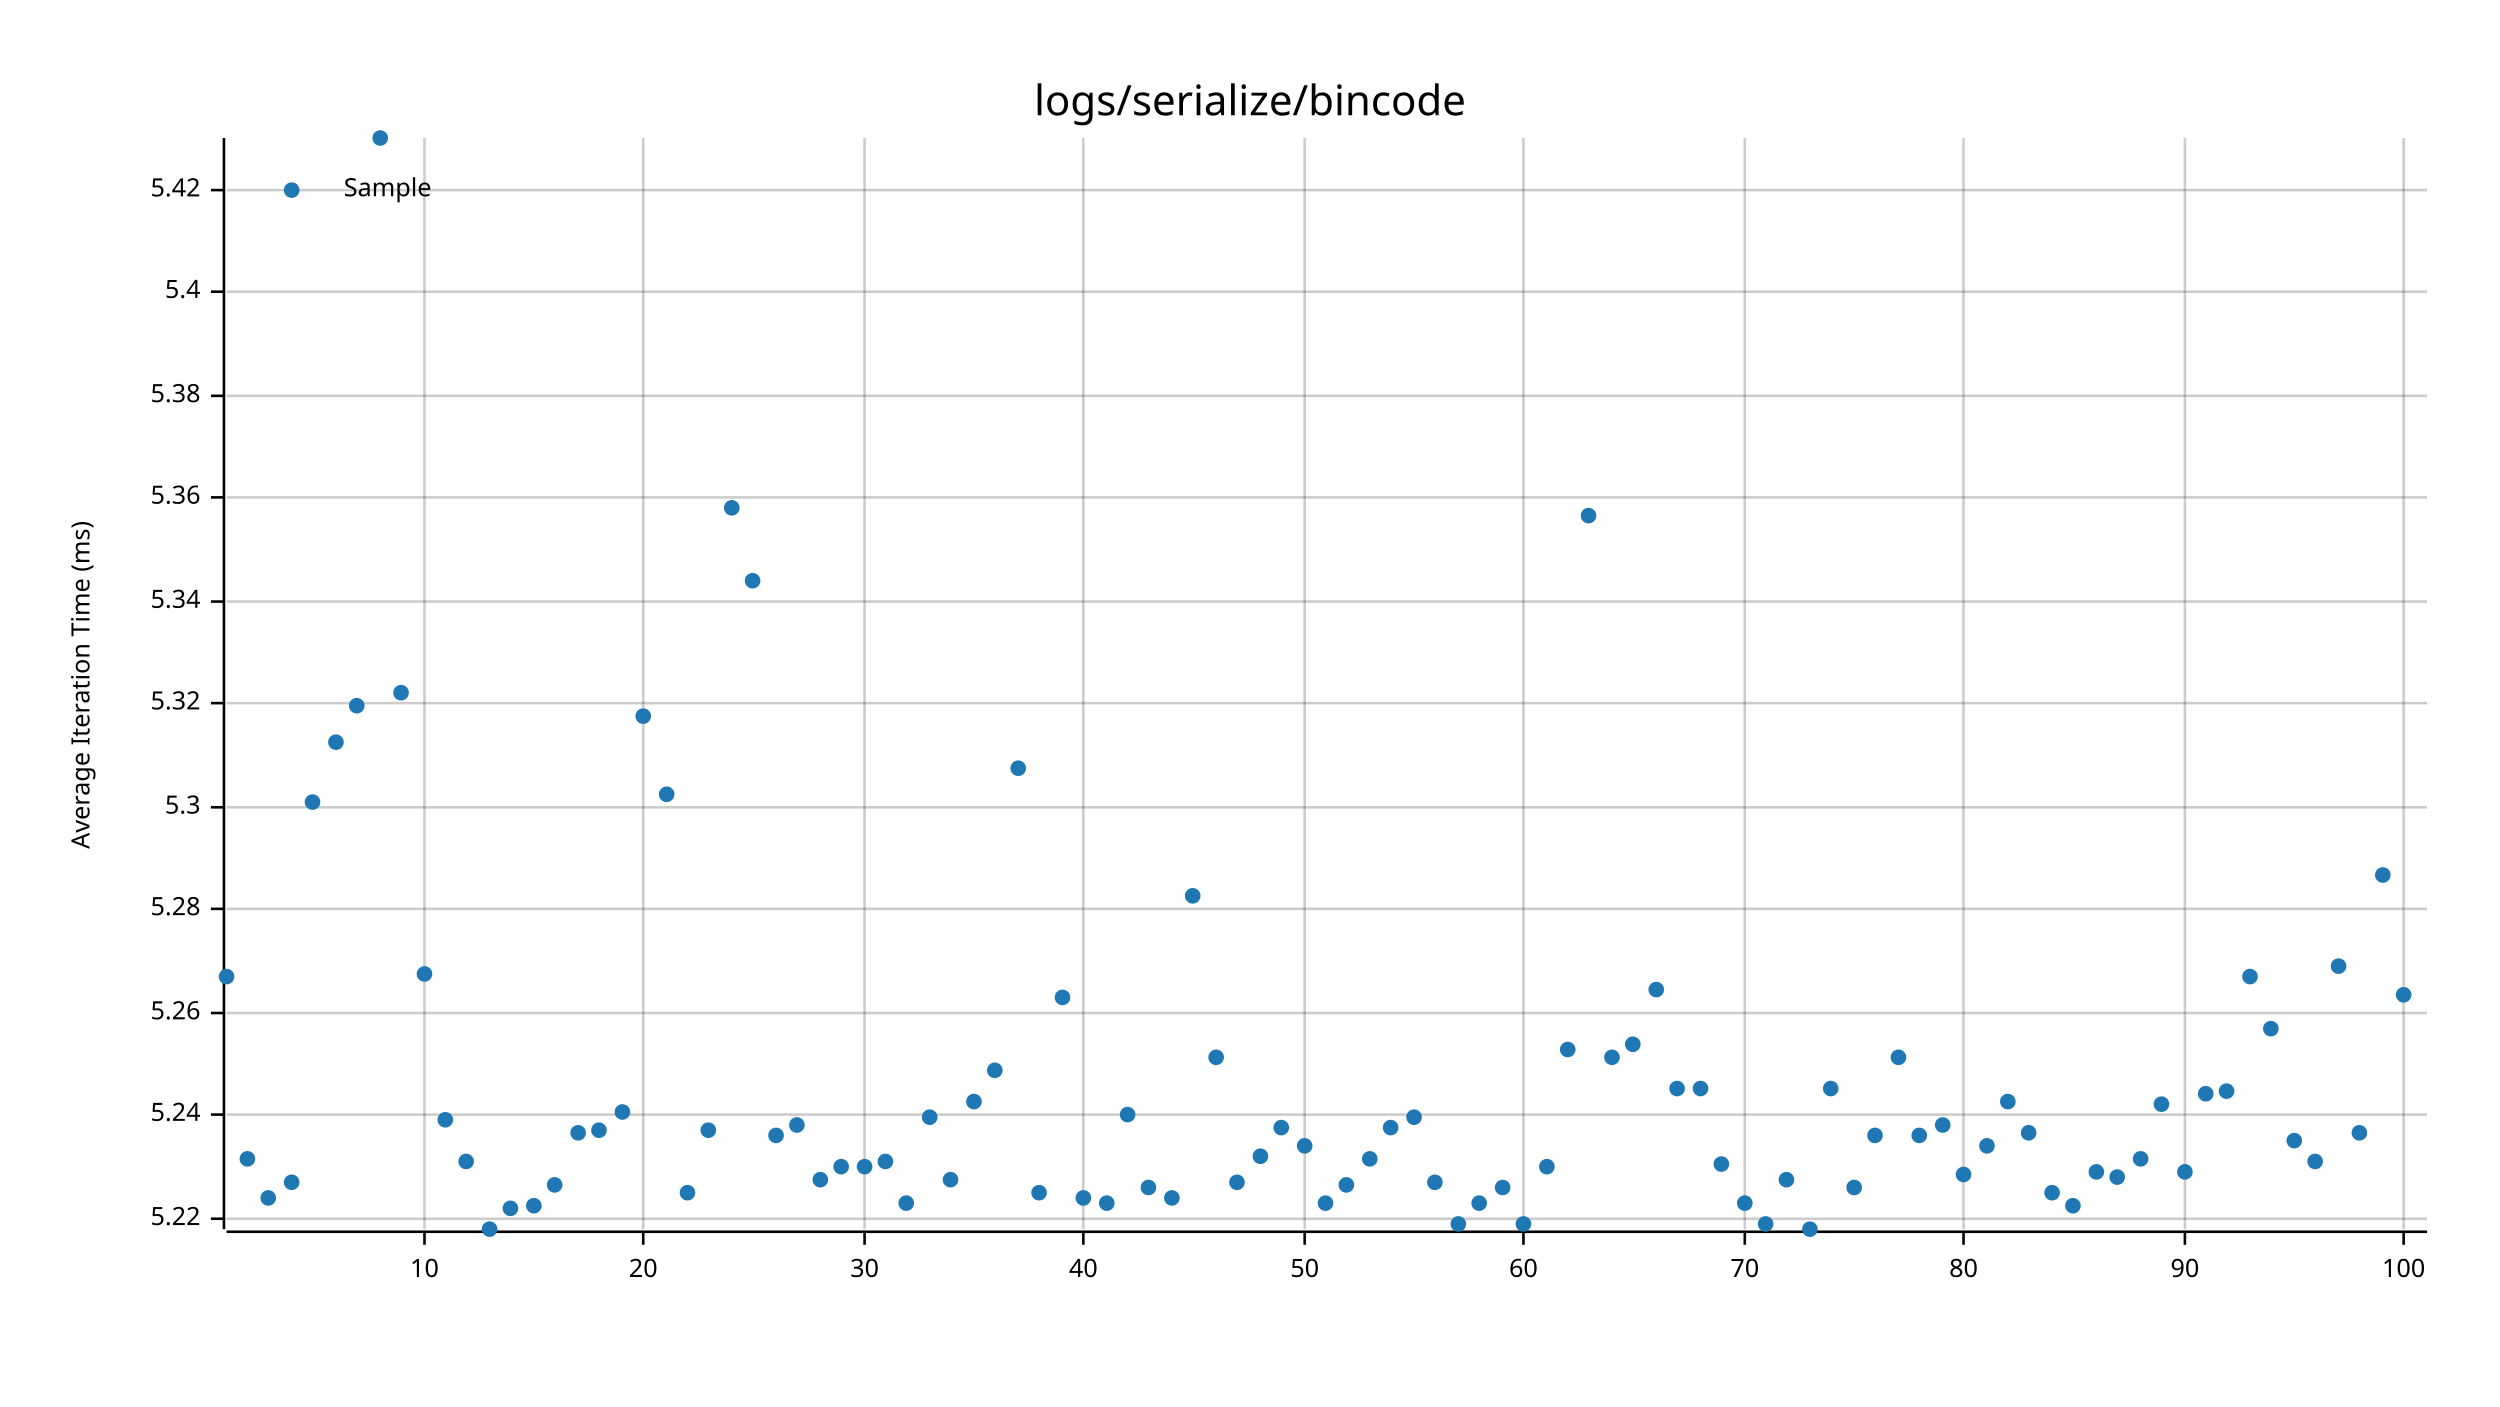
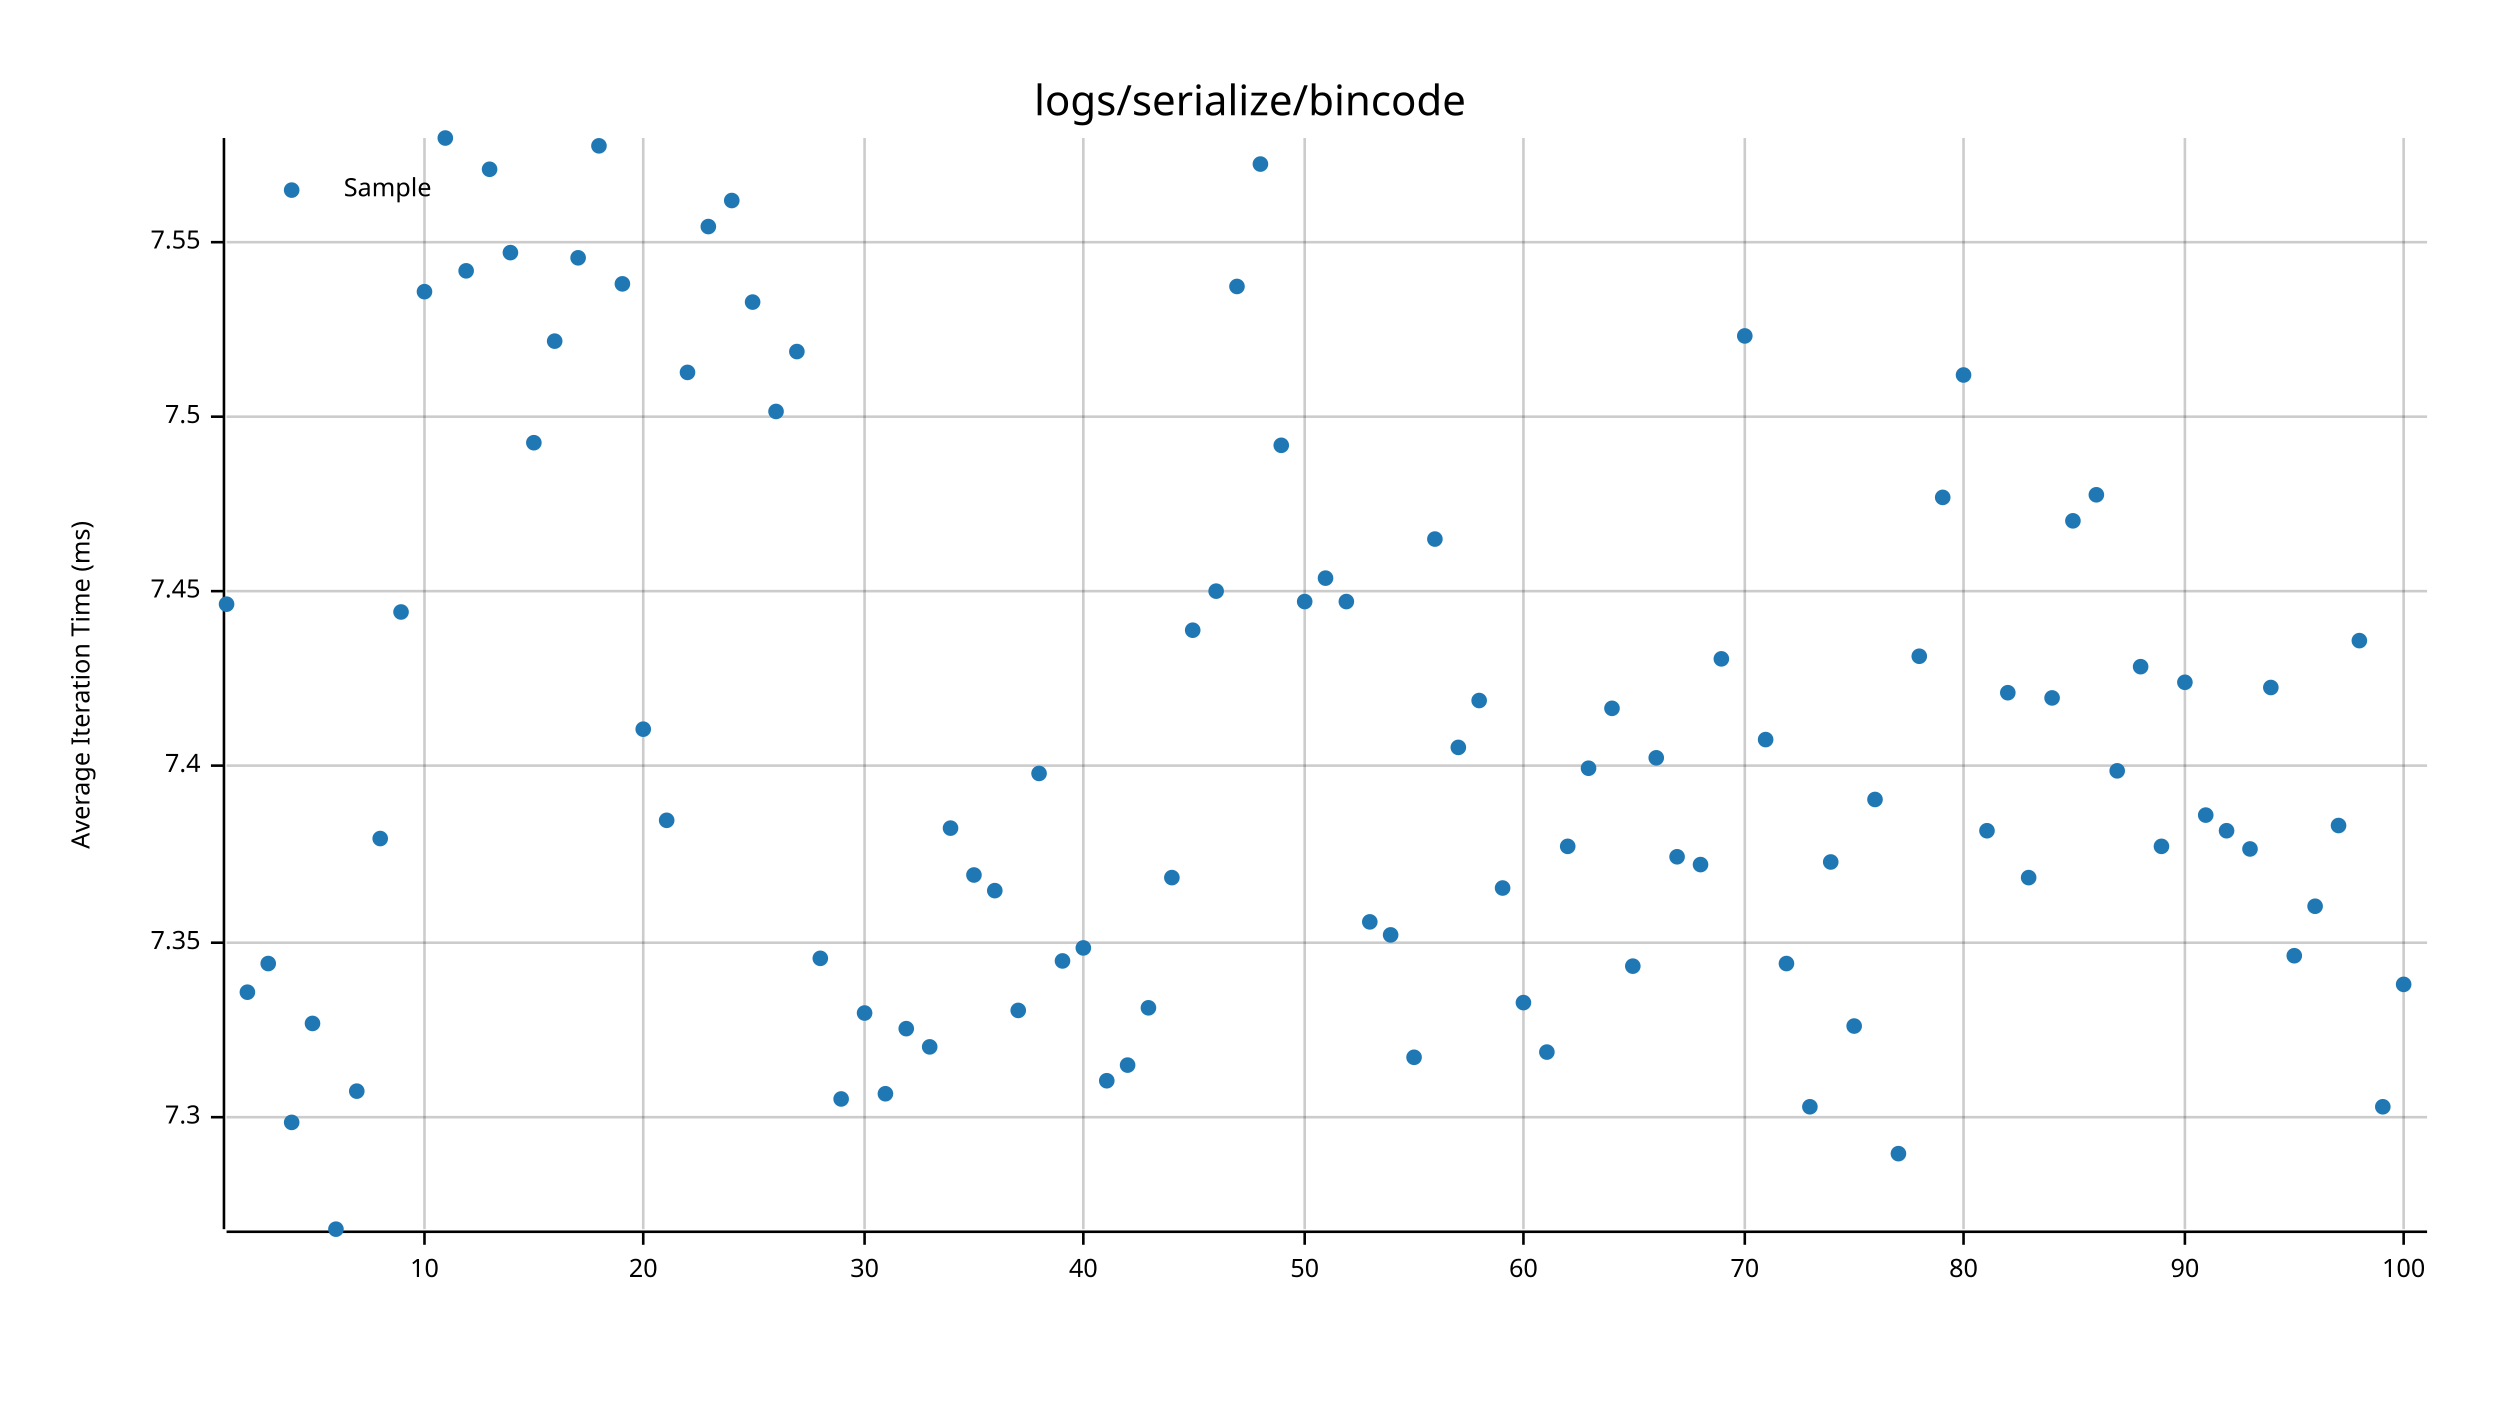
<svg xmlns="http://www.w3.org/2000/svg" style="background-color:#EEE;" width="960" height="540" viewBox="0 0 960 540">
  <text x="480" y="32" dy="0.76em" text-anchor="middle" font-family="sans-serif" font-size="16.129" opacity="1" fill="#000000">
logs/serialize/bincode
</text>
  <text x="27" y="263" dy="0.76em" text-anchor="middle" font-family="sans-serif" font-size="9.677" opacity="1" fill="#000000" transform="rotate(270, 27, 263)">
Average Iteration Time (ms)
</text>
  <line opacity="0.2" stroke="#000000" stroke-width="1" x1="163" y1="472" x2="163" y2="53" />
  <line opacity="0.2" stroke="#000000" stroke-width="1" x1="247" y1="472" x2="247" y2="53" />
  <line opacity="0.2" stroke="#000000" stroke-width="1" x1="332" y1="472" x2="332" y2="53" />
  <line opacity="0.2" stroke="#000000" stroke-width="1" x1="416" y1="472" x2="416" y2="53" />
  <line opacity="0.2" stroke="#000000" stroke-width="1" x1="501" y1="472" x2="501" y2="53" />
  <line opacity="0.2" stroke="#000000" stroke-width="1" x1="585" y1="472" x2="585" y2="53" />
  <line opacity="0.2" stroke="#000000" stroke-width="1" x1="670" y1="472" x2="670" y2="53" />
  <line opacity="0.2" stroke="#000000" stroke-width="1" x1="754" y1="472" x2="754" y2="53" />
  <line opacity="0.2" stroke="#000000" stroke-width="1" x1="839" y1="472" x2="839" y2="53" />
  <line opacity="0.2" stroke="#000000" stroke-width="1" x1="923" y1="472" x2="923" y2="53" />
-   <line opacity="0.2" stroke="#000000" stroke-width="1" x1="87" y1="468" x2="932" y2="468" />
-   <line opacity="0.2" stroke="#000000" stroke-width="1" x1="87" y1="428" x2="932" y2="428" />
-   <line opacity="0.2" stroke="#000000" stroke-width="1" x1="87" y1="389" x2="932" y2="389" />
-   <line opacity="0.2" stroke="#000000" stroke-width="1" x1="87" y1="349" x2="932" y2="349" />
-   <line opacity="0.2" stroke="#000000" stroke-width="1" x1="87" y1="310" x2="932" y2="310" />
-   <line opacity="0.2" stroke="#000000" stroke-width="1" x1="87" y1="270" x2="932" y2="270" />
-   <line opacity="0.2" stroke="#000000" stroke-width="1" x1="87" y1="231" x2="932" y2="231" />
-   <line opacity="0.2" stroke="#000000" stroke-width="1" x1="87" y1="191" x2="932" y2="191" />
-   <line opacity="0.2" stroke="#000000" stroke-width="1" x1="87" y1="152" x2="932" y2="152" />
-   <line opacity="0.2" stroke="#000000" stroke-width="1" x1="87" y1="112" x2="932" y2="112" />
-   <line opacity="0.2" stroke="#000000" stroke-width="1" x1="87" y1="73" x2="932" y2="73" />
+   <line opacity="0.2" stroke="#000000" stroke-width="1" x1="87" y1="429" x2="932" y2="429" />
+   <line opacity="0.2" stroke="#000000" stroke-width="1" x1="87" y1="362" x2="932" y2="362" />
+   <line opacity="0.2" stroke="#000000" stroke-width="1" x1="87" y1="294" x2="932" y2="294" />
+   <line opacity="0.2" stroke="#000000" stroke-width="1" x1="87" y1="227" x2="932" y2="227" />
+   <line opacity="0.2" stroke="#000000" stroke-width="1" x1="87" y1="160" x2="932" y2="160" />
+   <line opacity="0.2" stroke="#000000" stroke-width="1" x1="87" y1="93" x2="932" y2="93" />
  <polyline fill="none" opacity="1" stroke="#000000" stroke-width="1" points="86,53 86,472 " />
-   <text x="77" y="468" dy="0.5ex" text-anchor="end" font-family="sans-serif" font-size="9.677" opacity="1" fill="#000000">
- 5.22
+   <text x="77" y="429" dy="0.5ex" text-anchor="end" font-family="sans-serif" font-size="9.677" opacity="1" fill="#000000">
+ 7.3
</text>
-   <polyline fill="none" opacity="1" stroke="#000000" stroke-width="1" points="81,468 86,468 " />
-   <text x="77" y="428" dy="0.5ex" text-anchor="end" font-family="sans-serif" font-size="9.677" opacity="1" fill="#000000">
- 5.24
+   <polyline fill="none" opacity="1" stroke="#000000" stroke-width="1" points="81,429 86,429 " />
+   <text x="77" y="362" dy="0.5ex" text-anchor="end" font-family="sans-serif" font-size="9.677" opacity="1" fill="#000000">
+ 7.35
</text>
-   <polyline fill="none" opacity="1" stroke="#000000" stroke-width="1" points="81,428 86,428 " />
-   <text x="77" y="389" dy="0.5ex" text-anchor="end" font-family="sans-serif" font-size="9.677" opacity="1" fill="#000000">
- 5.26
+   <polyline fill="none" opacity="1" stroke="#000000" stroke-width="1" points="81,362 86,362 " />
+   <text x="77" y="294" dy="0.5ex" text-anchor="end" font-family="sans-serif" font-size="9.677" opacity="1" fill="#000000">
+ 7.4
</text>
-   <polyline fill="none" opacity="1" stroke="#000000" stroke-width="1" points="81,389 86,389 " />
-   <text x="77" y="349" dy="0.5ex" text-anchor="end" font-family="sans-serif" font-size="9.677" opacity="1" fill="#000000">
- 5.28
+   <polyline fill="none" opacity="1" stroke="#000000" stroke-width="1" points="81,294 86,294 " />
+   <text x="77" y="227" dy="0.5ex" text-anchor="end" font-family="sans-serif" font-size="9.677" opacity="1" fill="#000000">
+ 7.45
</text>
-   <polyline fill="none" opacity="1" stroke="#000000" stroke-width="1" points="81,349 86,349 " />
-   <text x="77" y="310" dy="0.5ex" text-anchor="end" font-family="sans-serif" font-size="9.677" opacity="1" fill="#000000">
- 5.3
+   <polyline fill="none" opacity="1" stroke="#000000" stroke-width="1" points="81,227 86,227 " />
+   <text x="77" y="160" dy="0.5ex" text-anchor="end" font-family="sans-serif" font-size="9.677" opacity="1" fill="#000000">
+ 7.5
</text>
-   <polyline fill="none" opacity="1" stroke="#000000" stroke-width="1" points="81,310 86,310 " />
-   <text x="77" y="270" dy="0.5ex" text-anchor="end" font-family="sans-serif" font-size="9.677" opacity="1" fill="#000000">
- 5.32
+   <polyline fill="none" opacity="1" stroke="#000000" stroke-width="1" points="81,160 86,160 " />
+   <text x="77" y="93" dy="0.5ex" text-anchor="end" font-family="sans-serif" font-size="9.677" opacity="1" fill="#000000">
+ 7.55
</text>
-   <polyline fill="none" opacity="1" stroke="#000000" stroke-width="1" points="81,270 86,270 " />
-   <text x="77" y="231" dy="0.5ex" text-anchor="end" font-family="sans-serif" font-size="9.677" opacity="1" fill="#000000">
- 5.34
- </text>
-   <polyline fill="none" opacity="1" stroke="#000000" stroke-width="1" points="81,231 86,231 " />
-   <text x="77" y="191" dy="0.5ex" text-anchor="end" font-family="sans-serif" font-size="9.677" opacity="1" fill="#000000">
- 5.36
- </text>
-   <polyline fill="none" opacity="1" stroke="#000000" stroke-width="1" points="81,191 86,191 " />
-   <text x="77" y="152" dy="0.5ex" text-anchor="end" font-family="sans-serif" font-size="9.677" opacity="1" fill="#000000">
- 5.38
- </text>
-   <polyline fill="none" opacity="1" stroke="#000000" stroke-width="1" points="81,152 86,152 " />
-   <text x="77" y="112" dy="0.5ex" text-anchor="end" font-family="sans-serif" font-size="9.677" opacity="1" fill="#000000">
- 5.4
- </text>
-   <polyline fill="none" opacity="1" stroke="#000000" stroke-width="1" points="81,112 86,112 " />
-   <text x="77" y="73" dy="0.5ex" text-anchor="end" font-family="sans-serif" font-size="9.677" opacity="1" fill="#000000">
- 5.42
- </text>
-   <polyline fill="none" opacity="1" stroke="#000000" stroke-width="1" points="81,73 86,73 " />
+   <polyline fill="none" opacity="1" stroke="#000000" stroke-width="1" points="81,93 86,93 " />
  <polyline fill="none" opacity="1" stroke="#000000" stroke-width="1" points="87,473 932,473 " />
  <text x="163" y="483" dy="0.76em" text-anchor="middle" font-family="sans-serif" font-size="9.677" opacity="1" fill="#000000">
10
</text>
  <polyline fill="none" opacity="1" stroke="#000000" stroke-width="1" points="163,473 163,478 " />
  <text x="247" y="483" dy="0.76em" text-anchor="middle" font-family="sans-serif" font-size="9.677" opacity="1" fill="#000000">
20
</text>
  <polyline fill="none" opacity="1" stroke="#000000" stroke-width="1" points="247,473 247,478 " />
  <text x="332" y="483" dy="0.76em" text-anchor="middle" font-family="sans-serif" font-size="9.677" opacity="1" fill="#000000">
30
</text>
  <polyline fill="none" opacity="1" stroke="#000000" stroke-width="1" points="332,473 332,478 " />
  <text x="416" y="483" dy="0.76em" text-anchor="middle" font-family="sans-serif" font-size="9.677" opacity="1" fill="#000000">
40
</text>
  <polyline fill="none" opacity="1" stroke="#000000" stroke-width="1" points="416,473 416,478 " />
  <text x="501" y="483" dy="0.76em" text-anchor="middle" font-family="sans-serif" font-size="9.677" opacity="1" fill="#000000">
50
</text>
  <polyline fill="none" opacity="1" stroke="#000000" stroke-width="1" points="501,473 501,478 " />
  <text x="585" y="483" dy="0.76em" text-anchor="middle" font-family="sans-serif" font-size="9.677" opacity="1" fill="#000000">
60
</text>
  <polyline fill="none" opacity="1" stroke="#000000" stroke-width="1" points="585,473 585,478 " />
  <text x="670" y="483" dy="0.76em" text-anchor="middle" font-family="sans-serif" font-size="9.677" opacity="1" fill="#000000">
70
</text>
  <polyline fill="none" opacity="1" stroke="#000000" stroke-width="1" points="670,473 670,478 " />
  <text x="754" y="483" dy="0.76em" text-anchor="middle" font-family="sans-serif" font-size="9.677" opacity="1" fill="#000000">
80
</text>
  <polyline fill="none" opacity="1" stroke="#000000" stroke-width="1" points="754,473 754,478 " />
  <text x="839" y="483" dy="0.76em" text-anchor="middle" font-family="sans-serif" font-size="9.677" opacity="1" fill="#000000">
90
</text>
  <polyline fill="none" opacity="1" stroke="#000000" stroke-width="1" points="839,473 839,478 " />
  <text x="923" y="483" dy="0.76em" text-anchor="middle" font-family="sans-serif" font-size="9.677" opacity="1" fill="#000000">
100
</text>
  <polyline fill="none" opacity="1" stroke="#000000" stroke-width="1" points="923,473 923,478 " />
-   <circle cx="87" cy="375" r="3" opacity="1" fill="#1F78B4" stroke="none" stroke-width="1" />
-   <circle cx="95" cy="445" r="3" opacity="1" fill="#1F78B4" stroke="none" stroke-width="1" />
-   <circle cx="103" cy="460" r="3" opacity="1" fill="#1F78B4" stroke="none" stroke-width="1" />
-   <circle cx="112" cy="454" r="3" opacity="1" fill="#1F78B4" stroke="none" stroke-width="1" />
-   <circle cx="120" cy="308" r="3" opacity="1" fill="#1F78B4" stroke="none" stroke-width="1" />
-   <circle cx="129" cy="285" r="3" opacity="1" fill="#1F78B4" stroke="none" stroke-width="1" />
-   <circle cx="137" cy="271" r="3" opacity="1" fill="#1F78B4" stroke="none" stroke-width="1" />
-   <circle cx="146" cy="53" r="3" opacity="1" fill="#1F78B4" stroke="none" stroke-width="1" />
-   <circle cx="154" cy="266" r="3" opacity="1" fill="#1F78B4" stroke="none" stroke-width="1" />
-   <circle cx="163" cy="374" r="3" opacity="1" fill="#1F78B4" stroke="none" stroke-width="1" />
-   <circle cx="171" cy="430" r="3" opacity="1" fill="#1F78B4" stroke="none" stroke-width="1" />
-   <circle cx="179" cy="446" r="3" opacity="1" fill="#1F78B4" stroke="none" stroke-width="1" />
-   <circle cx="188" cy="472" r="3" opacity="1" fill="#1F78B4" stroke="none" stroke-width="1" />
-   <circle cx="196" cy="464" r="3" opacity="1" fill="#1F78B4" stroke="none" stroke-width="1" />
-   <circle cx="205" cy="463" r="3" opacity="1" fill="#1F78B4" stroke="none" stroke-width="1" />
-   <circle cx="213" cy="455" r="3" opacity="1" fill="#1F78B4" stroke="none" stroke-width="1" />
-   <circle cx="222" cy="435" r="3" opacity="1" fill="#1F78B4" stroke="none" stroke-width="1" />
-   <circle cx="230" cy="434" r="3" opacity="1" fill="#1F78B4" stroke="none" stroke-width="1" />
-   <circle cx="239" cy="427" r="3" opacity="1" fill="#1F78B4" stroke="none" stroke-width="1" />
-   <circle cx="247" cy="275" r="3" opacity="1" fill="#1F78B4" stroke="none" stroke-width="1" />
-   <circle cx="256" cy="305" r="3" opacity="1" fill="#1F78B4" stroke="none" stroke-width="1" />
-   <circle cx="264" cy="458" r="3" opacity="1" fill="#1F78B4" stroke="none" stroke-width="1" />
-   <circle cx="272" cy="434" r="3" opacity="1" fill="#1F78B4" stroke="none" stroke-width="1" />
-   <circle cx="281" cy="195" r="3" opacity="1" fill="#1F78B4" stroke="none" stroke-width="1" />
-   <circle cx="289" cy="223" r="3" opacity="1" fill="#1F78B4" stroke="none" stroke-width="1" />
-   <circle cx="298" cy="436" r="3" opacity="1" fill="#1F78B4" stroke="none" stroke-width="1" />
-   <circle cx="306" cy="432" r="3" opacity="1" fill="#1F78B4" stroke="none" stroke-width="1" />
-   <circle cx="315" cy="453" r="3" opacity="1" fill="#1F78B4" stroke="none" stroke-width="1" />
-   <circle cx="323" cy="448" r="3" opacity="1" fill="#1F78B4" stroke="none" stroke-width="1" />
-   <circle cx="332" cy="448" r="3" opacity="1" fill="#1F78B4" stroke="none" stroke-width="1" />
-   <circle cx="340" cy="446" r="3" opacity="1" fill="#1F78B4" stroke="none" stroke-width="1" />
-   <circle cx="348" cy="462" r="3" opacity="1" fill="#1F78B4" stroke="none" stroke-width="1" />
-   <circle cx="357" cy="429" r="3" opacity="1" fill="#1F78B4" stroke="none" stroke-width="1" />
-   <circle cx="365" cy="453" r="3" opacity="1" fill="#1F78B4" stroke="none" stroke-width="1" />
-   <circle cx="374" cy="423" r="3" opacity="1" fill="#1F78B4" stroke="none" stroke-width="1" />
-   <circle cx="382" cy="411" r="3" opacity="1" fill="#1F78B4" stroke="none" stroke-width="1" />
-   <circle cx="391" cy="295" r="3" opacity="1" fill="#1F78B4" stroke="none" stroke-width="1" />
-   <circle cx="399" cy="458" r="3" opacity="1" fill="#1F78B4" stroke="none" stroke-width="1" />
-   <circle cx="408" cy="383" r="3" opacity="1" fill="#1F78B4" stroke="none" stroke-width="1" />
-   <circle cx="416" cy="460" r="3" opacity="1" fill="#1F78B4" stroke="none" stroke-width="1" />
-   <circle cx="425" cy="462" r="3" opacity="1" fill="#1F78B4" stroke="none" stroke-width="1" />
-   <circle cx="433" cy="428" r="3" opacity="1" fill="#1F78B4" stroke="none" stroke-width="1" />
-   <circle cx="441" cy="456" r="3" opacity="1" fill="#1F78B4" stroke="none" stroke-width="1" />
-   <circle cx="450" cy="460" r="3" opacity="1" fill="#1F78B4" stroke="none" stroke-width="1" />
-   <circle cx="458" cy="344" r="3" opacity="1" fill="#1F78B4" stroke="none" stroke-width="1" />
-   <circle cx="467" cy="406" r="3" opacity="1" fill="#1F78B4" stroke="none" stroke-width="1" />
-   <circle cx="475" cy="454" r="3" opacity="1" fill="#1F78B4" stroke="none" stroke-width="1" />
-   <circle cx="484" cy="444" r="3" opacity="1" fill="#1F78B4" stroke="none" stroke-width="1" />
-   <circle cx="492" cy="433" r="3" opacity="1" fill="#1F78B4" stroke="none" stroke-width="1" />
-   <circle cx="501" cy="440" r="3" opacity="1" fill="#1F78B4" stroke="none" stroke-width="1" />
-   <circle cx="509" cy="462" r="3" opacity="1" fill="#1F78B4" stroke="none" stroke-width="1" />
-   <circle cx="517" cy="455" r="3" opacity="1" fill="#1F78B4" stroke="none" stroke-width="1" />
-   <circle cx="526" cy="445" r="3" opacity="1" fill="#1F78B4" stroke="none" stroke-width="1" />
-   <circle cx="534" cy="433" r="3" opacity="1" fill="#1F78B4" stroke="none" stroke-width="1" />
-   <circle cx="543" cy="429" r="3" opacity="1" fill="#1F78B4" stroke="none" stroke-width="1" />
-   <circle cx="551" cy="454" r="3" opacity="1" fill="#1F78B4" stroke="none" stroke-width="1" />
-   <circle cx="560" cy="470" r="3" opacity="1" fill="#1F78B4" stroke="none" stroke-width="1" />
-   <circle cx="568" cy="462" r="3" opacity="1" fill="#1F78B4" stroke="none" stroke-width="1" />
-   <circle cx="577" cy="456" r="3" opacity="1" fill="#1F78B4" stroke="none" stroke-width="1" />
-   <circle cx="585" cy="470" r="3" opacity="1" fill="#1F78B4" stroke="none" stroke-width="1" />
-   <circle cx="594" cy="448" r="3" opacity="1" fill="#1F78B4" stroke="none" stroke-width="1" />
-   <circle cx="602" cy="403" r="3" opacity="1" fill="#1F78B4" stroke="none" stroke-width="1" />
-   <circle cx="610" cy="198" r="3" opacity="1" fill="#1F78B4" stroke="none" stroke-width="1" />
-   <circle cx="619" cy="406" r="3" opacity="1" fill="#1F78B4" stroke="none" stroke-width="1" />
-   <circle cx="627" cy="401" r="3" opacity="1" fill="#1F78B4" stroke="none" stroke-width="1" />
-   <circle cx="636" cy="380" r="3" opacity="1" fill="#1F78B4" stroke="none" stroke-width="1" />
-   <circle cx="644" cy="418" r="3" opacity="1" fill="#1F78B4" stroke="none" stroke-width="1" />
-   <circle cx="653" cy="418" r="3" opacity="1" fill="#1F78B4" stroke="none" stroke-width="1" />
-   <circle cx="661" cy="447" r="3" opacity="1" fill="#1F78B4" stroke="none" stroke-width="1" />
-   <circle cx="670" cy="462" r="3" opacity="1" fill="#1F78B4" stroke="none" stroke-width="1" />
-   <circle cx="678" cy="470" r="3" opacity="1" fill="#1F78B4" stroke="none" stroke-width="1" />
-   <circle cx="686" cy="453" r="3" opacity="1" fill="#1F78B4" stroke="none" stroke-width="1" />
-   <circle cx="695" cy="472" r="3" opacity="1" fill="#1F78B4" stroke="none" stroke-width="1" />
-   <circle cx="703" cy="418" r="3" opacity="1" fill="#1F78B4" stroke="none" stroke-width="1" />
-   <circle cx="712" cy="456" r="3" opacity="1" fill="#1F78B4" stroke="none" stroke-width="1" />
-   <circle cx="720" cy="436" r="3" opacity="1" fill="#1F78B4" stroke="none" stroke-width="1" />
-   <circle cx="729" cy="406" r="3" opacity="1" fill="#1F78B4" stroke="none" stroke-width="1" />
-   <circle cx="737" cy="436" r="3" opacity="1" fill="#1F78B4" stroke="none" stroke-width="1" />
-   <circle cx="746" cy="432" r="3" opacity="1" fill="#1F78B4" stroke="none" stroke-width="1" />
-   <circle cx="754" cy="451" r="3" opacity="1" fill="#1F78B4" stroke="none" stroke-width="1" />
-   <circle cx="763" cy="440" r="3" opacity="1" fill="#1F78B4" stroke="none" stroke-width="1" />
-   <circle cx="771" cy="423" r="3" opacity="1" fill="#1F78B4" stroke="none" stroke-width="1" />
-   <circle cx="779" cy="435" r="3" opacity="1" fill="#1F78B4" stroke="none" stroke-width="1" />
-   <circle cx="788" cy="458" r="3" opacity="1" fill="#1F78B4" stroke="none" stroke-width="1" />
-   <circle cx="796" cy="463" r="3" opacity="1" fill="#1F78B4" stroke="none" stroke-width="1" />
-   <circle cx="805" cy="450" r="3" opacity="1" fill="#1F78B4" stroke="none" stroke-width="1" />
-   <circle cx="813" cy="452" r="3" opacity="1" fill="#1F78B4" stroke="none" stroke-width="1" />
-   <circle cx="822" cy="445" r="3" opacity="1" fill="#1F78B4" stroke="none" stroke-width="1" />
-   <circle cx="830" cy="424" r="3" opacity="1" fill="#1F78B4" stroke="none" stroke-width="1" />
-   <circle cx="839" cy="450" r="3" opacity="1" fill="#1F78B4" stroke="none" stroke-width="1" />
-   <circle cx="847" cy="420" r="3" opacity="1" fill="#1F78B4" stroke="none" stroke-width="1" />
-   <circle cx="855" cy="419" r="3" opacity="1" fill="#1F78B4" stroke="none" stroke-width="1" />
-   <circle cx="864" cy="375" r="3" opacity="1" fill="#1F78B4" stroke="none" stroke-width="1" />
-   <circle cx="872" cy="395" r="3" opacity="1" fill="#1F78B4" stroke="none" stroke-width="1" />
-   <circle cx="881" cy="438" r="3" opacity="1" fill="#1F78B4" stroke="none" stroke-width="1" />
-   <circle cx="889" cy="446" r="3" opacity="1" fill="#1F78B4" stroke="none" stroke-width="1" />
-   <circle cx="898" cy="371" r="3" opacity="1" fill="#1F78B4" stroke="none" stroke-width="1" />
-   <circle cx="906" cy="435" r="3" opacity="1" fill="#1F78B4" stroke="none" stroke-width="1" />
-   <circle cx="915" cy="336" r="3" opacity="1" fill="#1F78B4" stroke="none" stroke-width="1" />
-   <circle cx="923" cy="382" r="3" opacity="1" fill="#1F78B4" stroke="none" stroke-width="1" />
+   <circle cx="87" cy="232" r="3" opacity="1" fill="#1F78B4" stroke="none" stroke-width="1" />
+   <circle cx="95" cy="381" r="3" opacity="1" fill="#1F78B4" stroke="none" stroke-width="1" />
+   <circle cx="103" cy="370" r="3" opacity="1" fill="#1F78B4" stroke="none" stroke-width="1" />
+   <circle cx="112" cy="431" r="3" opacity="1" fill="#1F78B4" stroke="none" stroke-width="1" />
+   <circle cx="120" cy="393" r="3" opacity="1" fill="#1F78B4" stroke="none" stroke-width="1" />
+   <circle cx="129" cy="472" r="3" opacity="1" fill="#1F78B4" stroke="none" stroke-width="1" />
+   <circle cx="137" cy="419" r="3" opacity="1" fill="#1F78B4" stroke="none" stroke-width="1" />
+   <circle cx="146" cy="322" r="3" opacity="1" fill="#1F78B4" stroke="none" stroke-width="1" />
+   <circle cx="154" cy="235" r="3" opacity="1" fill="#1F78B4" stroke="none" stroke-width="1" />
+   <circle cx="163" cy="112" r="3" opacity="1" fill="#1F78B4" stroke="none" stroke-width="1" />
+   <circle cx="171" cy="53" r="3" opacity="1" fill="#1F78B4" stroke="none" stroke-width="1" />
+   <circle cx="179" cy="104" r="3" opacity="1" fill="#1F78B4" stroke="none" stroke-width="1" />
+   <circle cx="188" cy="65" r="3" opacity="1" fill="#1F78B4" stroke="none" stroke-width="1" />
+   <circle cx="196" cy="97" r="3" opacity="1" fill="#1F78B4" stroke="none" stroke-width="1" />
+   <circle cx="205" cy="170" r="3" opacity="1" fill="#1F78B4" stroke="none" stroke-width="1" />
+   <circle cx="213" cy="131" r="3" opacity="1" fill="#1F78B4" stroke="none" stroke-width="1" />
+   <circle cx="222" cy="99" r="3" opacity="1" fill="#1F78B4" stroke="none" stroke-width="1" />
+   <circle cx="230" cy="56" r="3" opacity="1" fill="#1F78B4" stroke="none" stroke-width="1" />
+   <circle cx="239" cy="109" r="3" opacity="1" fill="#1F78B4" stroke="none" stroke-width="1" />
+   <circle cx="247" cy="280" r="3" opacity="1" fill="#1F78B4" stroke="none" stroke-width="1" />
+   <circle cx="256" cy="315" r="3" opacity="1" fill="#1F78B4" stroke="none" stroke-width="1" />
+   <circle cx="264" cy="143" r="3" opacity="1" fill="#1F78B4" stroke="none" stroke-width="1" />
+   <circle cx="272" cy="87" r="3" opacity="1" fill="#1F78B4" stroke="none" stroke-width="1" />
+   <circle cx="281" cy="77" r="3" opacity="1" fill="#1F78B4" stroke="none" stroke-width="1" />
+   <circle cx="289" cy="116" r="3" opacity="1" fill="#1F78B4" stroke="none" stroke-width="1" />
+   <circle cx="298" cy="158" r="3" opacity="1" fill="#1F78B4" stroke="none" stroke-width="1" />
+   <circle cx="306" cy="135" r="3" opacity="1" fill="#1F78B4" stroke="none" stroke-width="1" />
+   <circle cx="315" cy="368" r="3" opacity="1" fill="#1F78B4" stroke="none" stroke-width="1" />
+   <circle cx="323" cy="422" r="3" opacity="1" fill="#1F78B4" stroke="none" stroke-width="1" />
+   <circle cx="332" cy="389" r="3" opacity="1" fill="#1F78B4" stroke="none" stroke-width="1" />
+   <circle cx="340" cy="420" r="3" opacity="1" fill="#1F78B4" stroke="none" stroke-width="1" />
+   <circle cx="348" cy="395" r="3" opacity="1" fill="#1F78B4" stroke="none" stroke-width="1" />
+   <circle cx="357" cy="402" r="3" opacity="1" fill="#1F78B4" stroke="none" stroke-width="1" />
+   <circle cx="365" cy="318" r="3" opacity="1" fill="#1F78B4" stroke="none" stroke-width="1" />
+   <circle cx="374" cy="336" r="3" opacity="1" fill="#1F78B4" stroke="none" stroke-width="1" />
+   <circle cx="382" cy="342" r="3" opacity="1" fill="#1F78B4" stroke="none" stroke-width="1" />
+   <circle cx="391" cy="388" r="3" opacity="1" fill="#1F78B4" stroke="none" stroke-width="1" />
+   <circle cx="399" cy="297" r="3" opacity="1" fill="#1F78B4" stroke="none" stroke-width="1" />
+   <circle cx="408" cy="369" r="3" opacity="1" fill="#1F78B4" stroke="none" stroke-width="1" />
+   <circle cx="416" cy="364" r="3" opacity="1" fill="#1F78B4" stroke="none" stroke-width="1" />
+   <circle cx="425" cy="415" r="3" opacity="1" fill="#1F78B4" stroke="none" stroke-width="1" />
+   <circle cx="433" cy="409" r="3" opacity="1" fill="#1F78B4" stroke="none" stroke-width="1" />
+   <circle cx="441" cy="387" r="3" opacity="1" fill="#1F78B4" stroke="none" stroke-width="1" />
+   <circle cx="450" cy="337" r="3" opacity="1" fill="#1F78B4" stroke="none" stroke-width="1" />
+   <circle cx="458" cy="242" r="3" opacity="1" fill="#1F78B4" stroke="none" stroke-width="1" />
+   <circle cx="467" cy="227" r="3" opacity="1" fill="#1F78B4" stroke="none" stroke-width="1" />
+   <circle cx="475" cy="110" r="3" opacity="1" fill="#1F78B4" stroke="none" stroke-width="1" />
+   <circle cx="484" cy="63" r="3" opacity="1" fill="#1F78B4" stroke="none" stroke-width="1" />
+   <circle cx="492" cy="171" r="3" opacity="1" fill="#1F78B4" stroke="none" stroke-width="1" />
+   <circle cx="501" cy="231" r="3" opacity="1" fill="#1F78B4" stroke="none" stroke-width="1" />
+   <circle cx="509" cy="222" r="3" opacity="1" fill="#1F78B4" stroke="none" stroke-width="1" />
+   <circle cx="517" cy="231" r="3" opacity="1" fill="#1F78B4" stroke="none" stroke-width="1" />
+   <circle cx="526" cy="354" r="3" opacity="1" fill="#1F78B4" stroke="none" stroke-width="1" />
+   <circle cx="534" cy="359" r="3" opacity="1" fill="#1F78B4" stroke="none" stroke-width="1" />
+   <circle cx="543" cy="406" r="3" opacity="1" fill="#1F78B4" stroke="none" stroke-width="1" />
+   <circle cx="551" cy="207" r="3" opacity="1" fill="#1F78B4" stroke="none" stroke-width="1" />
+   <circle cx="560" cy="287" r="3" opacity="1" fill="#1F78B4" stroke="none" stroke-width="1" />
+   <circle cx="568" cy="269" r="3" opacity="1" fill="#1F78B4" stroke="none" stroke-width="1" />
+   <circle cx="577" cy="341" r="3" opacity="1" fill="#1F78B4" stroke="none" stroke-width="1" />
+   <circle cx="585" cy="385" r="3" opacity="1" fill="#1F78B4" stroke="none" stroke-width="1" />
+   <circle cx="594" cy="404" r="3" opacity="1" fill="#1F78B4" stroke="none" stroke-width="1" />
+   <circle cx="602" cy="325" r="3" opacity="1" fill="#1F78B4" stroke="none" stroke-width="1" />
+   <circle cx="610" cy="295" r="3" opacity="1" fill="#1F78B4" stroke="none" stroke-width="1" />
+   <circle cx="619" cy="272" r="3" opacity="1" fill="#1F78B4" stroke="none" stroke-width="1" />
+   <circle cx="627" cy="371" r="3" opacity="1" fill="#1F78B4" stroke="none" stroke-width="1" />
+   <circle cx="636" cy="291" r="3" opacity="1" fill="#1F78B4" stroke="none" stroke-width="1" />
+   <circle cx="644" cy="329" r="3" opacity="1" fill="#1F78B4" stroke="none" stroke-width="1" />
+   <circle cx="653" cy="332" r="3" opacity="1" fill="#1F78B4" stroke="none" stroke-width="1" />
+   <circle cx="661" cy="253" r="3" opacity="1" fill="#1F78B4" stroke="none" stroke-width="1" />
+   <circle cx="670" cy="129" r="3" opacity="1" fill="#1F78B4" stroke="none" stroke-width="1" />
+   <circle cx="678" cy="284" r="3" opacity="1" fill="#1F78B4" stroke="none" stroke-width="1" />
+   <circle cx="686" cy="370" r="3" opacity="1" fill="#1F78B4" stroke="none" stroke-width="1" />
+   <circle cx="695" cy="425" r="3" opacity="1" fill="#1F78B4" stroke="none" stroke-width="1" />
+   <circle cx="703" cy="331" r="3" opacity="1" fill="#1F78B4" stroke="none" stroke-width="1" />
+   <circle cx="712" cy="394" r="3" opacity="1" fill="#1F78B4" stroke="none" stroke-width="1" />
+   <circle cx="720" cy="307" r="3" opacity="1" fill="#1F78B4" stroke="none" stroke-width="1" />
+   <circle cx="729" cy="443" r="3" opacity="1" fill="#1F78B4" stroke="none" stroke-width="1" />
+   <circle cx="737" cy="252" r="3" opacity="1" fill="#1F78B4" stroke="none" stroke-width="1" />
+   <circle cx="746" cy="191" r="3" opacity="1" fill="#1F78B4" stroke="none" stroke-width="1" />
+   <circle cx="754" cy="144" r="3" opacity="1" fill="#1F78B4" stroke="none" stroke-width="1" />
+   <circle cx="763" cy="319" r="3" opacity="1" fill="#1F78B4" stroke="none" stroke-width="1" />
+   <circle cx="771" cy="266" r="3" opacity="1" fill="#1F78B4" stroke="none" stroke-width="1" />
+   <circle cx="779" cy="337" r="3" opacity="1" fill="#1F78B4" stroke="none" stroke-width="1" />
+   <circle cx="788" cy="268" r="3" opacity="1" fill="#1F78B4" stroke="none" stroke-width="1" />
+   <circle cx="796" cy="200" r="3" opacity="1" fill="#1F78B4" stroke="none" stroke-width="1" />
+   <circle cx="805" cy="190" r="3" opacity="1" fill="#1F78B4" stroke="none" stroke-width="1" />
+   <circle cx="813" cy="296" r="3" opacity="1" fill="#1F78B4" stroke="none" stroke-width="1" />
+   <circle cx="822" cy="256" r="3" opacity="1" fill="#1F78B4" stroke="none" stroke-width="1" />
+   <circle cx="830" cy="325" r="3" opacity="1" fill="#1F78B4" stroke="none" stroke-width="1" />
+   <circle cx="839" cy="262" r="3" opacity="1" fill="#1F78B4" stroke="none" stroke-width="1" />
+   <circle cx="847" cy="313" r="3" opacity="1" fill="#1F78B4" stroke="none" stroke-width="1" />
+   <circle cx="855" cy="319" r="3" opacity="1" fill="#1F78B4" stroke="none" stroke-width="1" />
+   <circle cx="864" cy="326" r="3" opacity="1" fill="#1F78B4" stroke="none" stroke-width="1" />
+   <circle cx="872" cy="264" r="3" opacity="1" fill="#1F78B4" stroke="none" stroke-width="1" />
+   <circle cx="881" cy="367" r="3" opacity="1" fill="#1F78B4" stroke="none" stroke-width="1" />
+   <circle cx="889" cy="348" r="3" opacity="1" fill="#1F78B4" stroke="none" stroke-width="1" />
+   <circle cx="898" cy="317" r="3" opacity="1" fill="#1F78B4" stroke="none" stroke-width="1" />
+   <circle cx="906" cy="246" r="3" opacity="1" fill="#1F78B4" stroke="none" stroke-width="1" />
+   <circle cx="915" cy="425" r="3" opacity="1" fill="#1F78B4" stroke="none" stroke-width="1" />
+   <circle cx="923" cy="378" r="3" opacity="1" fill="#1F78B4" stroke="none" stroke-width="1" />
  <text x="132" y="68" dy="0.76em" text-anchor="start" font-family="sans-serif" font-size="9.677" opacity="1" fill="#000000">
Sample
</text>
  <circle cx="112" cy="73" r="3" opacity="1" fill="#1F78B4" stroke="none" stroke-width="1" />
</svg>
